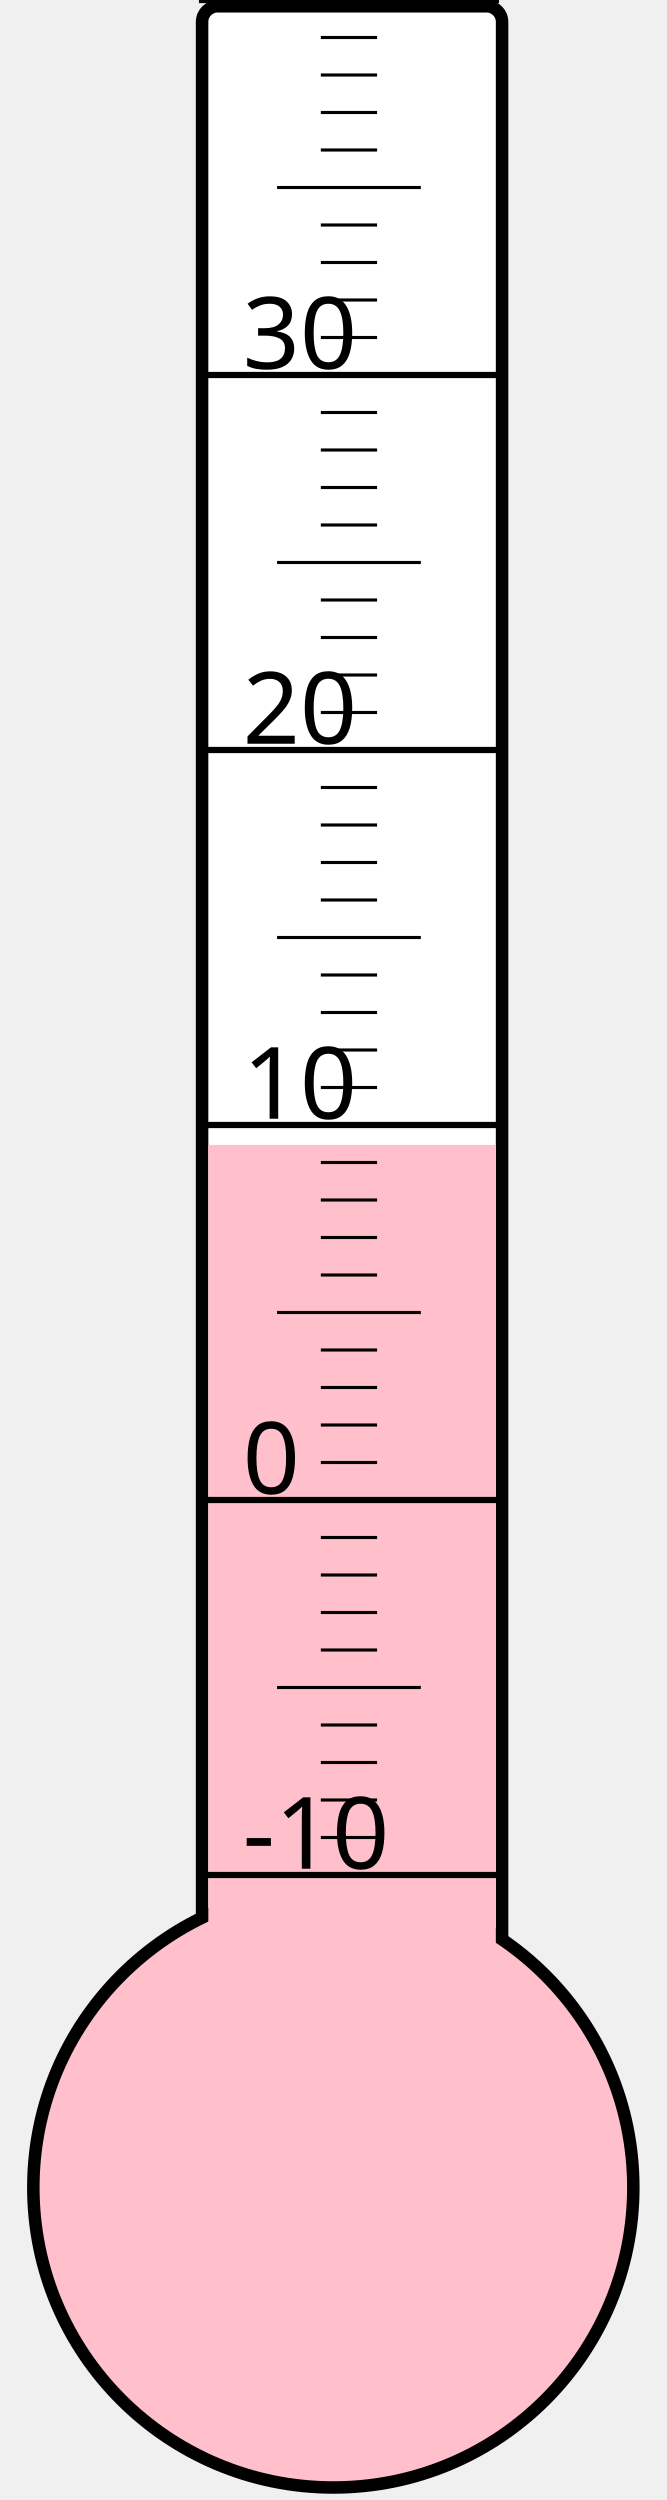
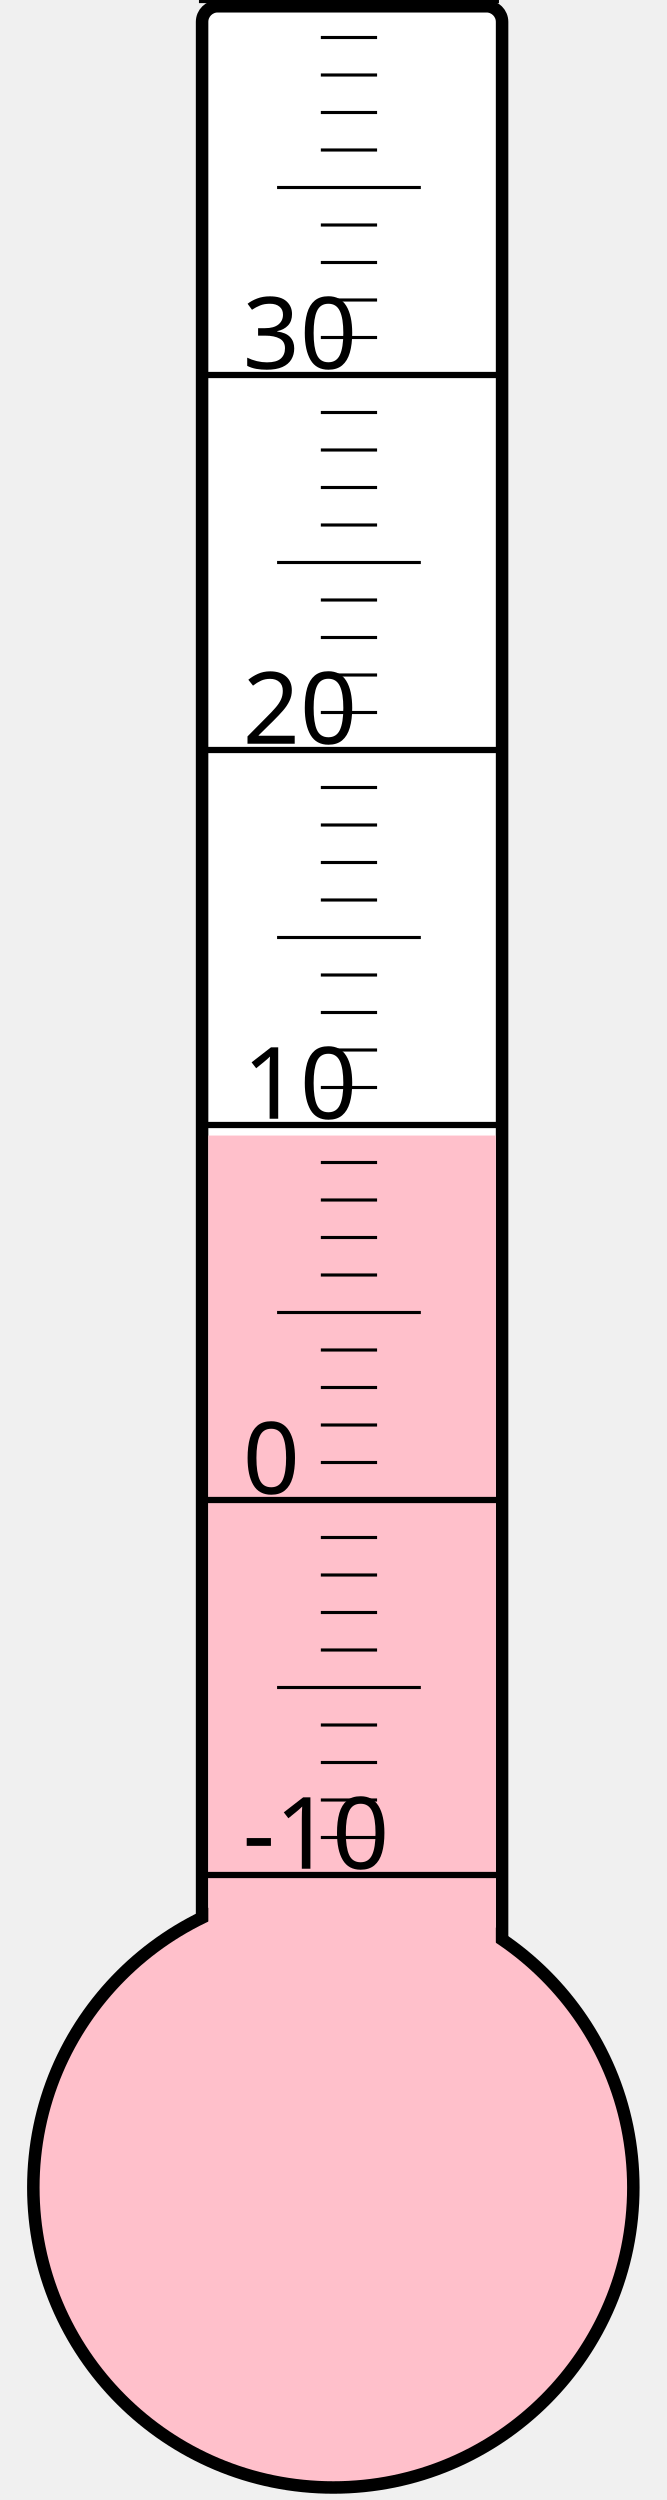
<svg xmlns="http://www.w3.org/2000/svg" width="40px" height="150px" viewBox="0 0 200 800">
  <rect width="200" height="800" x="0" y="0" style="fill: #ffffeb; fill-opacity: 0;" />
  <rect width="96" height="680" x="58" y="2" rx="5" ry="5" style="fill: white; fill-opacity: 1; stroke: black; stroke-width: 4;" />
  <circle cx="100" cy="700" r="96" style="fill: pink; stroke: black; stroke-width: 4;" />
-   <rect width="92" height="333.625" x="60" y="366.375" style="fill: pink; fill-opacity: 1; stroke-width: 0;" />
+   <rect width="92" height="336.625" x="60" y="363.375" style="fill: pink; fill-opacity: 1; stroke-width: 0;" />
  <text x="71" y="598" style="font-family: sans-serif; font-size: 24pt;">-10</text>
  <text x="71" y="478" style="font-family: sans-serif; font-size: 24pt;">0</text>
  <text x="71" y="358" style="font-family: sans-serif; font-size: 24pt;">10</text>
  <text x="71" y="238" style="font-family: sans-serif; font-size: 24pt;">20</text>
  <text x="71" y="118" style="font-family: sans-serif; font-size: 24pt;">30</text>
  <g style="stroke: black;">
    <line x1="57" y1="600" x2="153" y2="600" style="stroke-width: 2;" />
    <line x1="96" y1="588" x2="114" y2="588" style="stroke-width: 1;" />
    <line x1="96" y1="576" x2="114" y2="576" style="stroke-width: 1;" />
    <line x1="96" y1="564" x2="114" y2="564" style="stroke-width: 1;" />
    <line x1="96" y1="552" x2="114" y2="552" style="stroke-width: 1;" />
    <line x1="82" y1="540" x2="128" y2="540" style="stroke-width: 1;" />
    <line x1="96" y1="528" x2="114" y2="528" style="stroke-width: 1;" />
    <line x1="96" y1="516" x2="114" y2="516" style="stroke-width: 1;" />
    <line x1="96" y1="504" x2="114" y2="504" style="stroke-width: 1;" />
    <line x1="96" y1="492" x2="114" y2="492" style="stroke-width: 1;" />
    <line x1="57" y1="480" x2="153" y2="480" style="stroke-width: 2;" />
    <line x1="96" y1="468" x2="114" y2="468" style="stroke-width: 1;" />
    <line x1="96" y1="456" x2="114" y2="456" style="stroke-width: 1;" />
    <line x1="96" y1="444" x2="114" y2="444" style="stroke-width: 1;" />
    <line x1="96" y1="432" x2="114" y2="432" style="stroke-width: 1;" />
    <line x1="82" y1="420" x2="128" y2="420" style="stroke-width: 1;" />
    <line x1="96" y1="408" x2="114" y2="408" style="stroke-width: 1;" />
    <line x1="96" y1="396" x2="114" y2="396" style="stroke-width: 1;" />
    <line x1="96" y1="384" x2="114" y2="384" style="stroke-width: 1;" />
    <line x1="96" y1="372" x2="114" y2="372" style="stroke-width: 1;" />
    <line x1="57" y1="360" x2="153" y2="360" style="stroke-width: 2;" />
    <line x1="96" y1="348" x2="114" y2="348" style="stroke-width: 1;" />
    <line x1="96" y1="336" x2="114" y2="336" style="stroke-width: 1;" />
    <line x1="96" y1="324" x2="114" y2="324" style="stroke-width: 1;" />
    <line x1="96" y1="312" x2="114" y2="312" style="stroke-width: 1;" />
    <line x1="82" y1="300" x2="128" y2="300" style="stroke-width: 1;" />
    <line x1="96" y1="288" x2="114" y2="288" style="stroke-width: 1;" />
    <line x1="96" y1="276" x2="114" y2="276" style="stroke-width: 1;" />
    <line x1="96" y1="264" x2="114" y2="264" style="stroke-width: 1;" />
    <line x1="96" y1="252" x2="114" y2="252" style="stroke-width: 1;" />
    <line x1="57" y1="240" x2="153" y2="240" style="stroke-width: 2;" />
    <line x1="96" y1="228" x2="114" y2="228" style="stroke-width: 1;" />
    <line x1="96" y1="216" x2="114" y2="216" style="stroke-width: 1;" />
    <line x1="96" y1="204" x2="114" y2="204" style="stroke-width: 1;" />
    <line x1="96" y1="192" x2="114" y2="192" style="stroke-width: 1;" />
    <line x1="82" y1="180" x2="128" y2="180" style="stroke-width: 1;" />
    <line x1="96" y1="168" x2="114" y2="168" style="stroke-width: 1;" />
    <line x1="96" y1="156" x2="114" y2="156" style="stroke-width: 1;" />
    <line x1="96" y1="144" x2="114" y2="144" style="stroke-width: 1;" />
    <line x1="96" y1="132" x2="114" y2="132" style="stroke-width: 1;" />
    <line x1="57" y1="120" x2="153" y2="120" style="stroke-width: 2;" />
    <line x1="96" y1="108" x2="114" y2="108" style="stroke-width: 1;" />
    <line x1="96" y1="96" x2="114" y2="96" style="stroke-width: 1;" />
    <line x1="96" y1="84" x2="114" y2="84" style="stroke-width: 1;" />
    <line x1="96" y1="72" x2="114" y2="72" style="stroke-width: 1;" />
    <line x1="82" y1="60" x2="128" y2="60" style="stroke-width: 1;" />
    <line x1="96" y1="48" x2="114" y2="48" style="stroke-width: 1;" />
    <line x1="96" y1="36" x2="114" y2="36" style="stroke-width: 1;" />
    <line x1="96" y1="24" x2="114" y2="24" style="stroke-width: 1;" />
    <line x1="96" y1="12" x2="114" y2="12" style="stroke-width: 1;" />
    <line x1="57" y1="0" x2="153" y2="0" style="stroke-width: 2;" />
  </g>
</svg>
